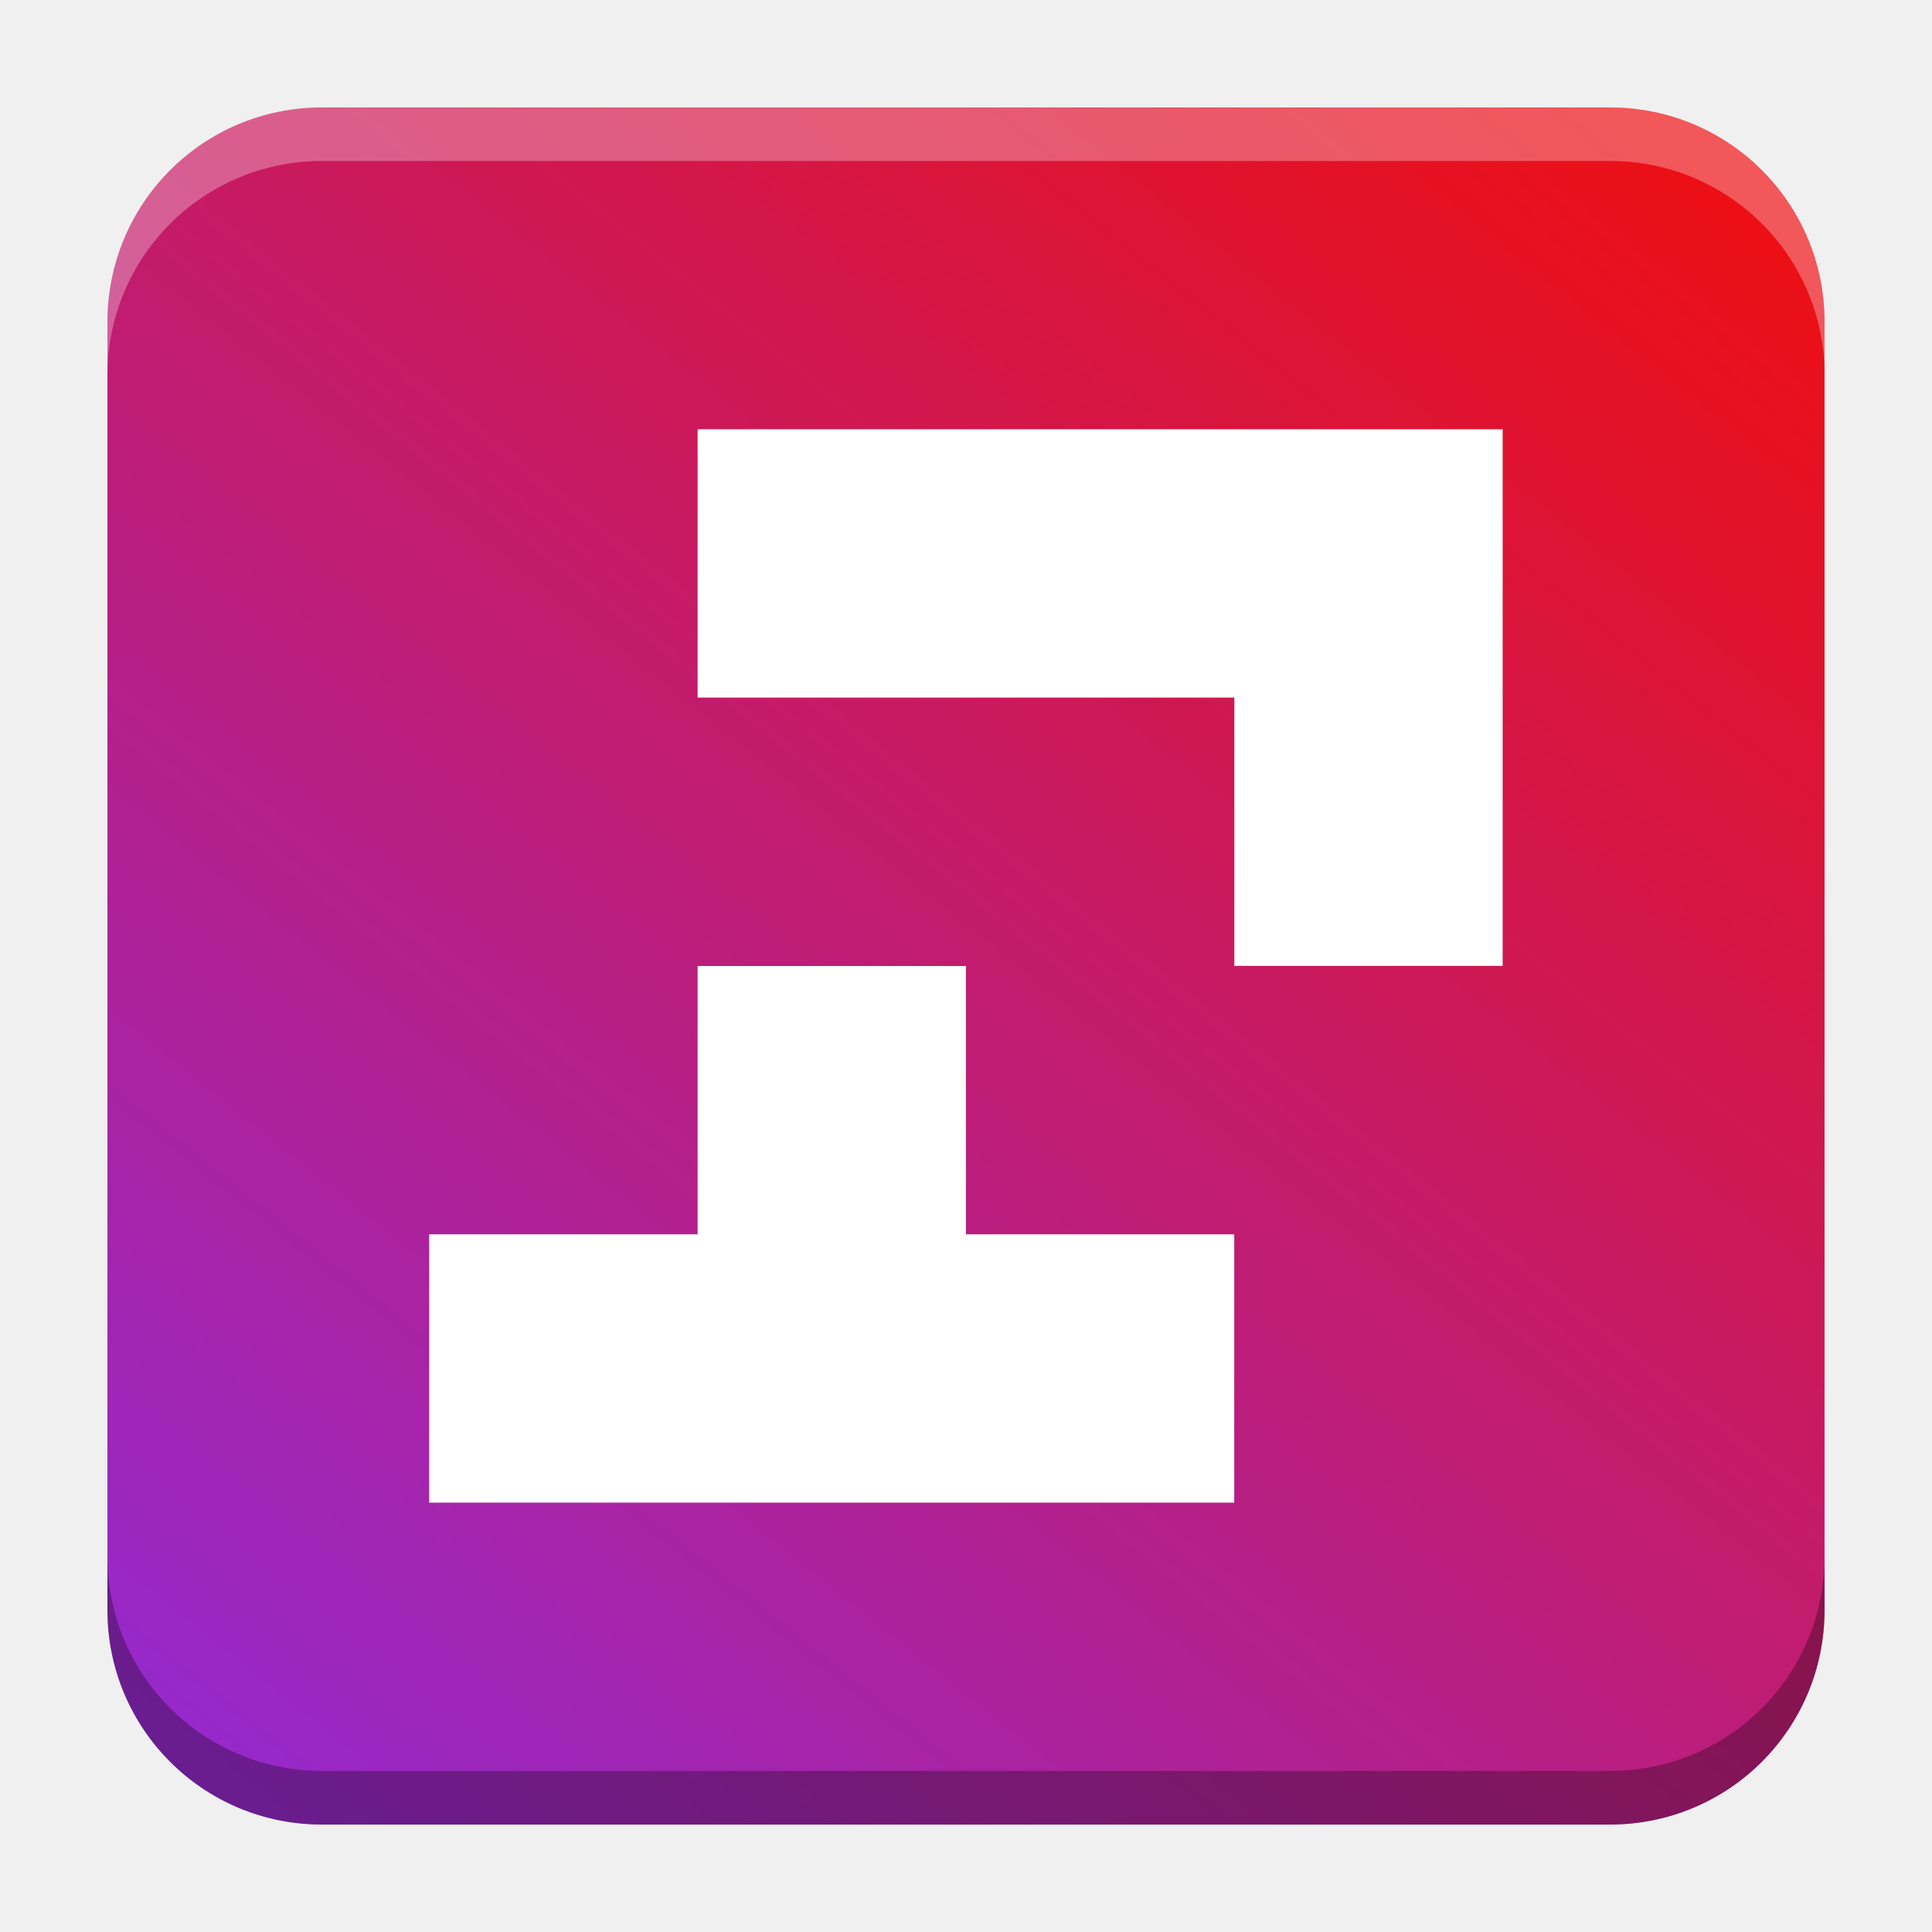
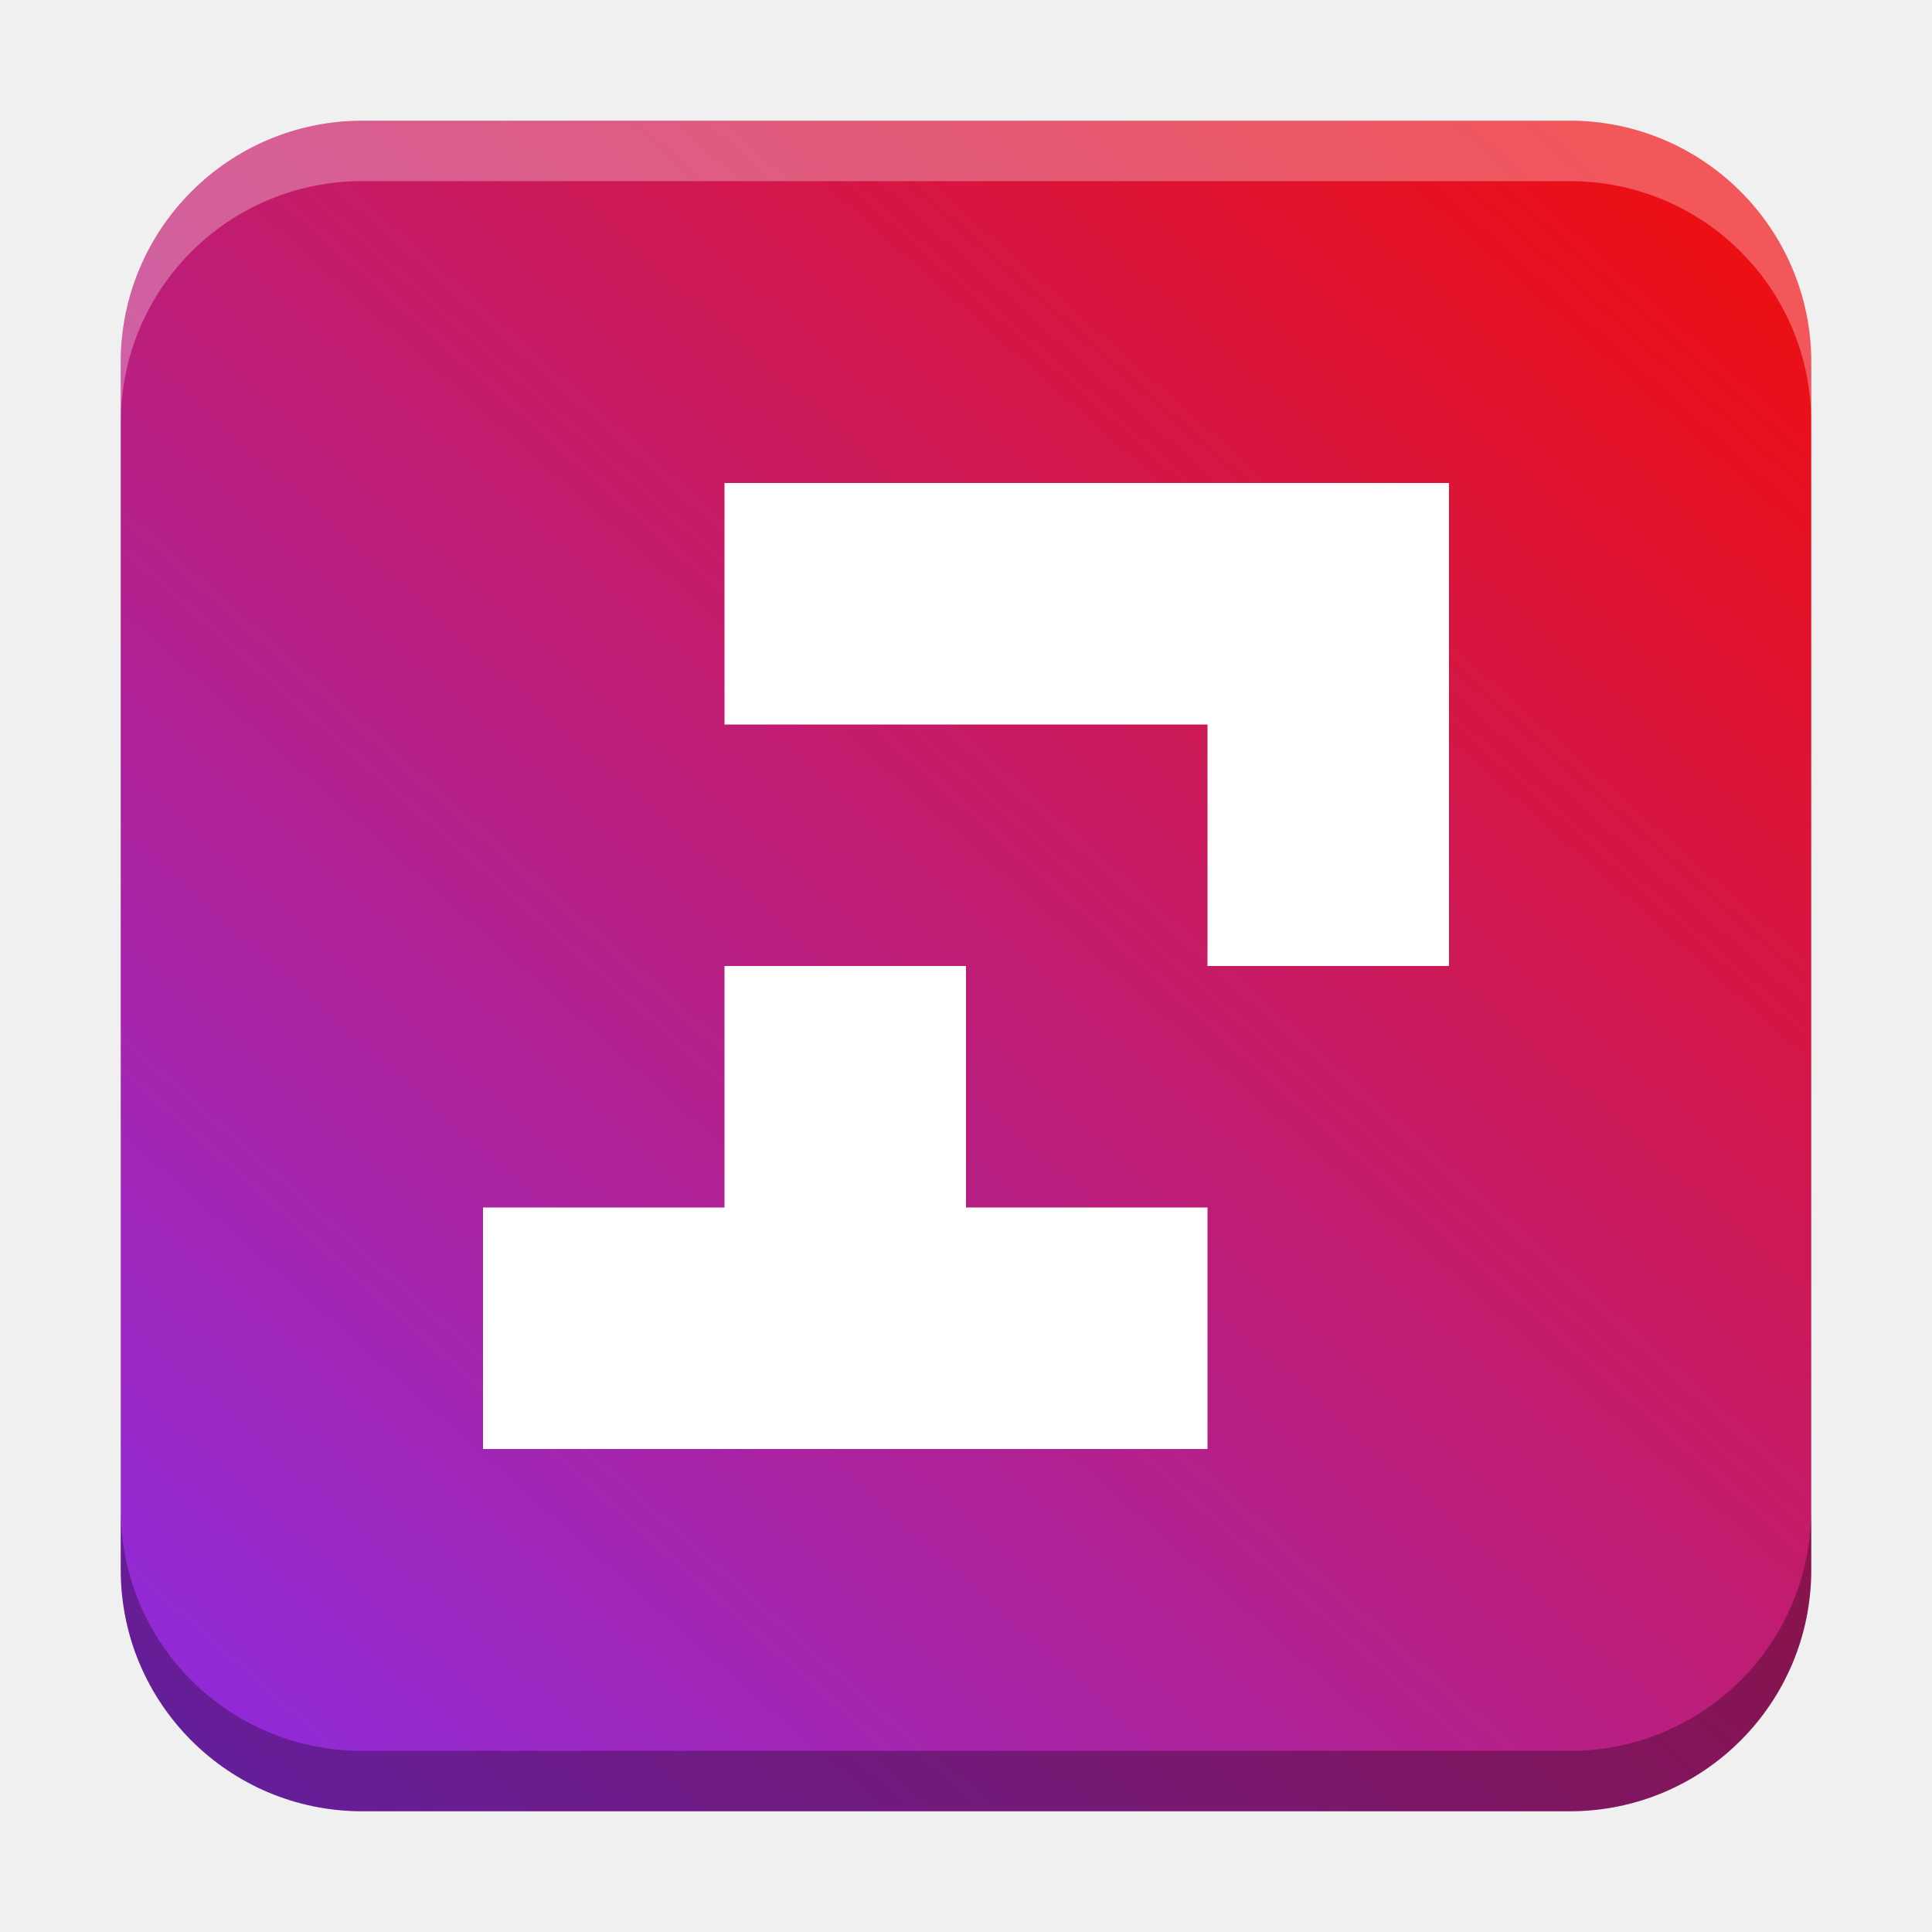
- <svg xmlns="http://www.w3.org/2000/svg" xmlns:xlink="http://www.w3.org/1999/xlink" width="18.001" height="18" id="svg2" version="1.1">
+ <svg xmlns="http://www.w3.org/2000/svg" xmlns:xlink="http://www.w3.org/1999/xlink" width="32" height="32" id="svg2" version="1.1">
  <defs id="defs4">
-     <linearGradient id="linearGradient1239">
-       <stop style="stop-color:#8e2bdc;stop-opacity:1" offset="0" id="stop1235" />
-       <stop style="stop-color:#ed0f12;stop-opacity:1" offset="1" id="stop1237" />
+     <linearGradient id="linearGradient2805">
+       <stop style="stop-color:#ed0f12;stop-opacity:1" offset="0" id="stop2803" />
+       <stop style="stop-color:#8e2bdc;stop-opacity:1" offset="1" id="stop2801" />
+     </linearGradient>
+     <linearGradient id="linearGradient8471">
+       <stop id="stop8467" offset="0" style="stop-color:#2aa9c7;stop-opacity:1" />
+       <stop id="stop8469" offset="1" style="stop-color:#297fcc;stop-opacity:1" />
    </linearGradient>
    <linearGradient id="linearGradient5306">
      <stop style="stop-color:#ffffff;stop-opacity:0.099;" offset="0" id="stop5308" />
      <stop style="stop-color:#ffffff;stop-opacity:0;" offset="1" id="stop5310" />
    </linearGradient>
    <linearGradient id="linearGradient5290">
      <stop style="stop-color:#00ffff;stop-opacity:0.098;" offset="0" id="stop5292" />
      <stop id="stop6740" offset="0.5" style="stop-color:#00ff7f;stop-opacity:0.047;" />
      <stop style="stop-color:#00ff00;stop-opacity:0;" offset="1" id="stop5294" />
    </linearGradient>
    <linearGradient id="linearGradient5188">
      <stop style="stop-color:#64b5f6;stop-opacity:0.247;" offset="0" id="stop5198" />
      <stop style="stop-color:#64b5f6;stop-opacity:0;" offset="1" id="stop5192" />
    </linearGradient>
    <linearGradient id="linearGradient3975">
      <stop style="stop-color:#ff5555;stop-opacity:1;" offset="0" id="stop3977" />
    </linearGradient>
    <linearGradient id="linearGradient3969">
      <stop style="stop-color:#87cdde;stop-opacity:1;" offset="0" id="stop3971" />
    </linearGradient>
    <filter id="filter3945" x="0" y="6" width="1.2" style="color-interpolation-filters:sRGB">
      <feDiffuseLighting id="feDiffuseLighting3947" lighting-color="#fdfdfd" surfaceScale="121.495" diffuseConstant="28.448" />
    </filter>
    <filter id="filter3979" style="color-interpolation-filters:sRGB">
      <feFlood flood-opacity="0.2" flood-color="rgb(0,0,0)" result="flood" id="feFlood3981" />
      <feComposite in="flood" in2="SourceGraphic" operator="in" result="composite1" id="feComposite3983" />
      <feGaussianBlur stdDeviation="6" result="blur" id="feGaussianBlur3985" />
      <feOffset dx="0" dy="6" result="offset" id="feOffset3987" />
      <feComposite in="SourceGraphic" in2="offset" operator="over" result="fbSourceGraphic" id="feComposite3989" />
      <feColorMatrix result="fbSourceGraphicAlpha" in="fbSourceGraphic" values="0 0 0 -1 0 0 0 0 -1 0 0 0 0 -1 0 0 0 0 1 0" id="feColorMatrix3991" />
      <feFlood id="feFlood3993" flood-opacity="0.2" flood-color="rgb(0,0,0)" result="flood" in="fbSourceGraphic" />
      <feComposite id="feComposite3995" in2="fbSourceGraphic" in="flood" operator="in" result="composite1" />
      <feGaussianBlur id="feGaussianBlur3997" stdDeviation="6" result="blur" />
      <feOffset id="feOffset3999" dx="0" dy="6" result="offset" />
      <feComposite id="feComposite4001" in2="offset" in="fbSourceGraphic" operator="over" result="composite2" />
    </filter>
    <filter style="color-interpolation-filters:sRGB" id="filter3876">
      <feFlood flood-opacity="0.2" flood-color="rgb(0,0,0)" result="flood" id="feFlood3878" />
      <feComposite in="flood" in2="SourceGraphic" operator="in" result="composite1" id="feComposite3880" />
      <feGaussianBlur stdDeviation="6" result="blur" id="feGaussianBlur3882" />
      <feOffset dx="0" dy="6" result="offset" id="feOffset3884" />
      <feComposite in="SourceGraphic" in2="offset" operator="over" result="fbSourceGraphic" id="feComposite3886" />
      <feColorMatrix result="fbSourceGraphicAlpha" in="fbSourceGraphic" values="0 0 0 -1 0 0 0 0 -1 0 0 0 0 -1 0 0 0 0 1 0" id="feColorMatrix3888" />
      <feFlood id="feFlood3890" flood-opacity="0.397" flood-color="rgb(0,0,0)" result="flood" in="fbSourceGraphic" />
      <feComposite id="feComposite3892" in2="fbSourceGraphic" in="flood" operator="in" result="composite1" />
      <feGaussianBlur id="feGaussianBlur3894" stdDeviation="19.2" result="blur" />
      <feOffset id="feOffset3896" dx="0" dy="6" result="offset" />
      <feComposite id="feComposite3898" in2="offset" in="fbSourceGraphic" operator="over" result="fbSourceGraphic" />
      <feColorMatrix result="fbSourceGraphicAlpha" in="fbSourceGraphic" values="0 0 0 -1 0 0 0 0 -1 0 0 0 0 -1 0 0 0 0 1 0" id="feColorMatrix3900" />
      <feFlood id="feFlood3902" flood-opacity="0.8" flood-color="rgb(0,0,0)" result="flood" in="fbSourceGraphic" />
      <feComposite id="feComposite3904" in2="fbSourceGraphic" in="flood" operator="in" result="composite1" />
      <feGaussianBlur id="feGaussianBlur3906" stdDeviation="19.2" result="blur" />
      <feOffset id="feOffset3908" dx="0" dy="6" result="offset" />
      <feComposite id="feComposite3910" in2="offset" in="fbSourceGraphic" operator="over" result="fbSourceGraphic" />
      <feColorMatrix result="fbSourceGraphicAlpha" in="fbSourceGraphic" values="0 0 0 -1 0 0 0 0 -1 0 0 0 0 -1 0 0 0 0 1 0" id="feColorMatrix3912" />
      <feFlood id="feFlood3914" flood-opacity="0.8" flood-color="rgb(0,0,0)" result="flood" in="fbSourceGraphic" />
      <feComposite id="feComposite3916" in2="fbSourceGraphic" in="flood" operator="in" result="composite1" />
      <feGaussianBlur id="feGaussianBlur3918" stdDeviation="26.1" result="blur" />
      <feOffset id="feOffset3920" dx="0" dy="6" result="offset" />
      <feComposite id="feComposite3922" in2="offset" in="fbSourceGraphic" operator="over" result="fbSourceGraphic" />
      <feColorMatrix result="fbSourceGraphicAlpha" in="fbSourceGraphic" values="0 0 0 -1 0 0 0 0 -1 0 0 0 0 -1 0 0 0 0 1 0" id="feColorMatrix3924" />
      <feFlood id="feFlood3926" flood-opacity="0.8" flood-color="rgb(0,0,0)" result="flood" in="fbSourceGraphic" />
      <feComposite id="feComposite3928" in2="fbSourceGraphic" in="flood" operator="in" result="composite1" />
      <feGaussianBlur id="feGaussianBlur3930" stdDeviation="35.7" result="blur" />
      <feOffset id="feOffset3932" dx="0" dy="6" result="offset" />
      <feComposite id="feComposite3934" in2="offset" in="fbSourceGraphic" operator="over" result="fbSourceGraphic" />
      <feColorMatrix result="fbSourceGraphicAlpha" in="fbSourceGraphic" values="0 0 0 -1 0 0 0 0 -1 0 0 0 0 -1 0 0 0 0 1 0" id="feColorMatrix3936" />
      <feFlood id="feFlood3938" flood-opacity="0.8" flood-color="rgb(0,0,0)" result="flood" in="fbSourceGraphic" />
      <feComposite id="feComposite3940" in2="fbSourceGraphic" in="flood" operator="in" result="composite1" />
      <feGaussianBlur id="feGaussianBlur3942" stdDeviation="6" result="blur" />
      <feOffset id="feOffset3944" dx="0" dy="6" result="offset" />
      <feComposite id="feComposite3946" in2="offset" in="fbSourceGraphic" operator="over" result="fbSourceGraphic" />
      <feColorMatrix result="fbSourceGraphicAlpha" in="fbSourceGraphic" values="0 0 0 -1 0 0 0 0 -1 0 0 0 0 -1 0 0 0 0 1 0" id="feColorMatrix3948" />
      <feFlood id="feFlood3950" flood-opacity="0.8" flood-color="rgb(0,0,0)" result="flood" in="fbSourceGraphic" />
      <feComposite id="feComposite3952" in2="fbSourceGraphic" in="flood" operator="in" result="composite1" />
      <feGaussianBlur id="feGaussianBlur3954" stdDeviation="21.7" result="blur" />
      <feOffset id="feOffset3956" dx="0" dy="6" result="offset" />
      <feComposite id="feComposite3958" in2="offset" in="fbSourceGraphic" operator="over" result="fbSourceGraphic" />
      <feColorMatrix result="fbSourceGraphicAlpha" in="fbSourceGraphic" values="0 0 0 -1 0 0 0 0 -1 0 0 0 0 -1 0 0 0 0 1 0" id="feColorMatrix3960" />
      <feFlood id="feFlood3962" flood-opacity="0.8" flood-color="rgb(0,0,0)" result="flood" in="fbSourceGraphic" />
      <feComposite id="feComposite3964" in2="fbSourceGraphic" in="flood" operator="in" result="composite1" />
      <feGaussianBlur id="feGaussianBlur3966" stdDeviation="21.7" result="blur" />
      <feOffset id="feOffset3968" dx="0" dy="1.9" result="offset" />
      <feComposite id="feComposite3970" in2="offset" in="fbSourceGraphic" operator="over" result="fbSourceGraphic" />
      <feColorMatrix result="fbSourceGraphicAlpha" in="fbSourceGraphic" values="0 0 0 -1 0 0 0 0 -1 0 0 0 0 -1 0 0 0 0 1 0" id="feColorMatrix3972" />
      <feFlood id="feFlood3974" flood-opacity="0.8" flood-color="rgb(0,0,0)" result="flood" in="fbSourceGraphic" />
      <feComposite id="feComposite3976" in2="fbSourceGraphic" in="flood" operator="in" result="composite1" />
      <feGaussianBlur id="feGaussianBlur3978" stdDeviation="21.7" result="blur" />
      <feOffset id="feOffset3980" dx="3.6" dy="1.9" result="offset" />
      <feComposite id="feComposite3982" in2="offset" in="fbSourceGraphic" operator="over" result="fbSourceGraphic" />
      <feColorMatrix result="fbSourceGraphicAlpha" in="fbSourceGraphic" values="0 0 0 -1 0 0 0 0 -1 0 0 0 0 -1 0 0 0 0 1 0" id="feColorMatrix3984" />
      <feFlood id="feFlood3986" flood-opacity="0.8" flood-color="rgb(0,0,0)" result="flood" in="fbSourceGraphic" />
      <feComposite id="feComposite3988" in2="fbSourceGraphic" in="flood" operator="in" result="composite1" />
      <feGaussianBlur id="feGaussianBlur3990" stdDeviation="21.7" result="blur" />
      <feOffset id="feOffset3992" dx="9.6" dy="1.9" result="offset" />
      <feComposite id="feComposite3994" in2="offset" in="fbSourceGraphic" operator="over" result="fbSourceGraphic" />
      <feColorMatrix result="fbSourceGraphicAlpha" in="fbSourceGraphic" values="0 0 0 -1 0 0 0 0 -1 0 0 0 0 -1 0 0 0 0 1 0" id="feColorMatrix3996" />
      <feFlood id="feFlood3998" flood-opacity="0.8" flood-color="rgb(0,0,0)" result="flood" in="fbSourceGraphic" />
      <feComposite id="feComposite4000" in2="fbSourceGraphic" in="flood" operator="in" result="composite1" />
      <feGaussianBlur id="feGaussianBlur4002" stdDeviation="21.7" result="blur" />
      <feOffset id="feOffset4004" dx="1.2" dy="1.9" result="offset" />
      <feComposite id="feComposite4006" in2="offset" in="fbSourceGraphic" operator="over" result="fbSourceGraphic" />
      <feColorMatrix result="fbSourceGraphicAlpha" in="fbSourceGraphic" values="0 0 0 -1 0 0 0 0 -1 0 0 0 0 -1 0 0 0 0 1 0" id="feColorMatrix4008" />
      <feFlood id="feFlood4010" flood-opacity="0.8" flood-color="rgb(0,0,0)" result="flood" in="fbSourceGraphic" />
      <feComposite id="feComposite4012" in2="fbSourceGraphic" in="flood" operator="in" result="composite1" />
      <feGaussianBlur id="feGaussianBlur4014" stdDeviation="21.7" result="blur" />
      <feOffset id="feOffset4016" dx="-1.4" dy="1.9" result="offset" />
      <feComposite id="feComposite4018" in2="offset" in="fbSourceGraphic" operator="over" result="fbSourceGraphic" />
      <feColorMatrix result="fbSourceGraphicAlpha" in="fbSourceGraphic" values="0 0 0 -1 0 0 0 0 -1 0 0 0 0 -1 0 0 0 0 1 0" id="feColorMatrix4020" />
      <feFlood id="feFlood4022" flood-opacity="0.8" flood-color="rgb(0,0,0)" result="flood" in="fbSourceGraphic" />
      <feComposite id="feComposite4024" in2="fbSourceGraphic" in="flood" operator="in" result="composite1" />
      <feGaussianBlur id="feGaussianBlur4026" stdDeviation="21.7" result="blur" />
      <feOffset id="feOffset4028" dx="0.3" dy="1.9" result="offset" />
      <feComposite id="feComposite4030" in2="offset" in="fbSourceGraphic" operator="over" result="fbSourceGraphic" />
      <feColorMatrix result="fbSourceGraphicAlpha" in="fbSourceGraphic" values="0 0 0 -1 0 0 0 0 -1 0 0 0 0 -1 0 0 0 0 1 0" id="feColorMatrix4032" />
      <feFlood id="feFlood4034" flood-opacity="0.8" flood-color="rgb(0,0,0)" result="flood" in="fbSourceGraphic" />
      <feComposite id="feComposite4036" in2="fbSourceGraphic" in="flood" operator="in" result="composite1" />
      <feGaussianBlur id="feGaussianBlur4038" stdDeviation="21.7" result="blur" />
      <feOffset id="feOffset4040" dx="-8.04912e-16" dy="1.9" result="offset" />
      <feComposite id="feComposite4042" in2="offset" in="fbSourceGraphic" operator="over" result="fbSourceGraphic" />
      <feColorMatrix result="fbSourceGraphicAlpha" in="fbSourceGraphic" values="0 0 0 -1 0 0 0 0 -1 0 0 0 0 -1 0 0 0 0 1 0" id="feColorMatrix4044" />
      <feFlood id="feFlood4046" flood-opacity="0.8" flood-color="rgb(0,0,0)" result="flood" in="fbSourceGraphic" />
      <feComposite id="feComposite4048" in2="fbSourceGraphic" in="flood" operator="in" result="composite1" />
      <feGaussianBlur id="feGaussianBlur4050" stdDeviation="21.7" result="blur" />
      <feOffset id="feOffset4052" dx="-8.04912e-16" dy="3.6" result="offset" />
      <feComposite id="feComposite4054" in2="offset" in="fbSourceGraphic" operator="over" result="fbSourceGraphic" />
      <feColorMatrix result="fbSourceGraphicAlpha" in="fbSourceGraphic" values="0 0 0 -1 0 0 0 0 -1 0 0 0 0 -1 0 0 0 0 1 0" id="feColorMatrix4056" />
      <feFlood id="feFlood4058" flood-opacity="0.8" flood-color="rgb(0,0,0)" result="flood" in="fbSourceGraphic" />
      <feComposite id="feComposite4060" in2="fbSourceGraphic" in="flood" operator="in" result="composite1" />
      <feGaussianBlur id="feGaussianBlur4062" stdDeviation="6" result="blur" />
      <feOffset id="feOffset4064" dx="-8.04912e-16" dy="3.6" result="offset" />
      <feComposite id="feComposite4066" in2="offset" in="fbSourceGraphic" operator="over" result="fbSourceGraphic" />
      <feColorMatrix result="fbSourceGraphicAlpha" in="fbSourceGraphic" values="0 0 0 -1 0 0 0 0 -1 0 0 0 0 -1 0 0 0 0 1 0" id="feColorMatrix4080" />
      <feFlood id="feFlood4082" flood-opacity="0.8" flood-color="rgb(0,0,0)" result="flood" in="fbSourceGraphic" />
      <feComposite id="feComposite4084" in2="fbSourceGraphic" in="flood" operator="in" result="composite1" />
      <feGaussianBlur id="feGaussianBlur4086" stdDeviation="6" result="blur" />
      <feOffset id="feOffset4088" dx="-8.04912e-16" dy="3.6" result="offset" />
      <feComposite id="feComposite4090" in2="offset" in="fbSourceGraphic" operator="over" result="fbSourceGraphic" />
      <feColorMatrix result="fbSourceGraphicAlpha" in="fbSourceGraphic" values="0 0 0 -1 0 0 0 0 -1 0 0 0 0 -1 0 0 0 0 1 0" id="feColorMatrix4092" />
      <feFlood id="feFlood4094" flood-opacity="0.8" flood-color="rgb(0,0,0)" result="flood" in="fbSourceGraphic" />
      <feComposite id="feComposite4096" in2="fbSourceGraphic" in="flood" operator="in" result="composite1" />
      <feGaussianBlur id="feGaussianBlur4098" stdDeviation="6" result="blur" />
      <feOffset id="feOffset4100" dx="-8.04912e-16" dy="7.7" result="offset" />
      <feComposite id="feComposite4102" in2="offset" in="fbSourceGraphic" operator="over" result="fbSourceGraphic" />
      <feColorMatrix result="fbSourceGraphicAlpha" in="fbSourceGraphic" values="0 0 0 -1 0 0 0 0 -1 0 0 0 0 -1 0 0 0 0 1 0" id="feColorMatrix4104" />
      <feFlood id="feFlood4106" flood-opacity="0.8" flood-color="rgb(0,0,0)" result="flood" in="fbSourceGraphic" />
      <feComposite id="feComposite4108" in2="fbSourceGraphic" in="flood" operator="in" result="composite1" />
      <feGaussianBlur id="feGaussianBlur4110" stdDeviation="6" result="blur" />
      <feOffset id="feOffset4112" dx="-8.04912e-16" dy="11.6" result="offset" />
      <feComposite id="feComposite4114" in2="offset" in="fbSourceGraphic" operator="over" result="fbSourceGraphic" />
      <feColorMatrix result="fbSourceGraphicAlpha" in="fbSourceGraphic" values="0 0 0 -1 0 0 0 0 -1 0 0 0 0 -1 0 0 0 0 1 0" id="feColorMatrix4116" />
      <feFlood id="feFlood4118" flood-opacity="0.5" flood-color="rgb(0,0,0)" result="flood" in="fbSourceGraphic" />
      <feComposite id="feComposite4120" in2="fbSourceGraphic" in="flood" operator="in" result="composite1" />
      <feGaussianBlur id="feGaussianBlur4122" stdDeviation="6" result="blur" />
      <feOffset id="feOffset4124" dx="-8.04912e-16" dy="11.6" result="offset" />
      <feComposite id="feComposite4126" in2="offset" in="fbSourceGraphic" operator="over" result="fbSourceGraphic" />
      <feColorMatrix result="fbSourceGraphicAlpha" in="fbSourceGraphic" values="0 0 0 -1 0 0 0 0 -1 0 0 0 0 -1 0 0 0 0 1 0" id="feColorMatrix4128" />
      <feFlood id="feFlood4130" flood-opacity="0.3" flood-color="rgb(0,0,0)" result="flood" in="fbSourceGraphic" />
      <feComposite id="feComposite4132" in2="fbSourceGraphic" in="flood" operator="in" result="composite1" />
      <feGaussianBlur id="feGaussianBlur4134" stdDeviation="6" result="blur" />
      <feOffset id="feOffset4136" dx="-8.04912e-16" dy="11.6" result="offset" />
      <feComposite id="feComposite4138" in2="offset" in="fbSourceGraphic" operator="over" result="fbSourceGraphic" />
      <feColorMatrix result="fbSourceGraphicAlpha" in="fbSourceGraphic" values="0 0 0 -1 0 0 0 0 -1 0 0 0 0 -1 0 0 0 0 1 0" id="feColorMatrix4140" />
      <feFlood id="feFlood4142" flood-opacity="0.2" flood-color="rgb(0,0,0)" result="flood" in="fbSourceGraphic" />
      <feComposite id="feComposite4144" in2="fbSourceGraphic" in="flood" operator="in" result="composite1" />
      <feGaussianBlur id="feGaussianBlur4146" stdDeviation="6" result="blur" />
      <feOffset id="feOffset4148" dx="-8.04912e-16" dy="11.6" result="offset" />
      <feComposite id="feComposite4150" in2="offset" in="fbSourceGraphic" operator="over" result="fbSourceGraphic" />
      <feColorMatrix result="fbSourceGraphicAlpha" in="fbSourceGraphic" values="0 0 0 -1 0 0 0 0 -1 0 0 0 0 -1 0 0 0 0 1 0" id="feColorMatrix4152" />
      <feFlood id="feFlood4154" flood-opacity="0.2" flood-color="rgb(0,0,0)" result="flood" in="fbSourceGraphic" />
      <feComposite id="feComposite4156" in2="fbSourceGraphic" in="flood" operator="in" result="composite1" />
      <feGaussianBlur id="feGaussianBlur4158" stdDeviation="6" result="blur" />
      <feOffset id="feOffset4160" dx="-8.04912e-16" dy="11.6" result="offset" />
      <feComposite id="feComposite4162" in2="offset" in="fbSourceGraphic" operator="over" result="fbSourceGraphic" />
      <feColorMatrix result="fbSourceGraphicAlpha" in="fbSourceGraphic" values="0 0 0 -1 0 0 0 0 -1 0 0 0 0 -1 0 0 0 0 1 0" id="feColorMatrix4164" />
      <feFlood id="feFlood4166" flood-opacity="0.2" flood-color="rgb(0,0,0)" result="flood" in="fbSourceGraphic" />
      <feComposite id="feComposite4168" in2="fbSourceGraphic" in="flood" operator="in" result="composite1" />
      <feGaussianBlur id="feGaussianBlur4170" stdDeviation="6" result="blur" />
      <feOffset id="feOffset4172" dx="-8.04912e-16" dy="6" result="offset" />
      <feComposite id="feComposite4174" in2="offset" in="fbSourceGraphic" operator="over" result="composite2" />
    </filter>
    <filter id="filter4522" style="color-interpolation-filters:sRGB">
      <feGaussianBlur stdDeviation="3" id="feGaussianBlur4524" />
      <feColorMatrix result="fbSourceGraphic" values="1 0 0 0 0 0 1 0 0 0 0 0 1 0 0 0 0 0 6 -2.5 " id="feColorMatrix4526" />
    </filter>
    <filter id="filter4576" style="color-interpolation-filters:sRGB">
      <feGaussianBlur stdDeviation="3" id="feGaussianBlur4578" />
      <feColorMatrix result="fbSourceGraphic" values="1 0 0 0 0 0 1 0 0 0 0 0 1 0 0 0 0 0 6 -2.5 " id="feColorMatrix4580" />
    </filter>
    <filter id="filter4576-0" style="color-interpolation-filters:sRGB">
      <feGaussianBlur stdDeviation="3" id="feGaussianBlur4578-8" />
      <feColorMatrix result="fbSourceGraphic" values="1 0 0 0 0 0 1 0 0 0 0 0 1 0 0 0 0 0 6 -2.5 " id="feColorMatrix4580-0" />
    </filter>
    <filter id="filter4576-0-0" style="color-interpolation-filters:sRGB">
      <feGaussianBlur stdDeviation="3" id="feGaussianBlur4578-8-5" />
      <feColorMatrix result="fbSourceGraphic" values="1 0 0 0 0 0 1 0 0 0 0 0 1 0 0 0 0 0 6 -2.5 " id="feColorMatrix4580-0-2" />
    </filter>
    <filter id="filter4576-0-0-4" style="color-interpolation-filters:sRGB">
      <feGaussianBlur stdDeviation="3" id="feGaussianBlur4578-8-5-2" />
      <feColorMatrix result="fbSourceGraphic" values="1 0 0 0 0 0 1 0 0 0 0 0 1 0 0 0 0 0 6 -2.5 " id="feColorMatrix4580-0-2-7" />
    </filter>
    <radialGradient xlink:href="#linearGradient5306" id="radialGradient5296" cx="9" cy="1032.112" fx="9" fy="1032.112" r="10.125" gradientUnits="userSpaceOnUse" gradientTransform="matrix(1.944444,0,0,1.944447,-13.5625,-977.5881)" />
    <linearGradient xlink:href="#linearGradient5306" id="linearGradient5312" x1="-15.75" y1="1029.3" x2="23.625" y2="1029.3" gradientUnits="userSpaceOnUse" />
    <linearGradient id="linearGradient3783-1">
      <stop id="stop3785-2" offset="0" style="stop-color:#1e94d3;stop-opacity:1;" />
      <stop style="stop-color:#1e94d3;stop-opacity:1;" offset="1" id="stop3803-6" />
    </linearGradient>
    <linearGradient gradientUnits="userSpaceOnUse" y2="50" x2="30" y1="90" x1="-10" id="linearGradient3827-7" xlink:href="#linearGradient3783-1" />
    <linearGradient gradientUnits="userSpaceOnUse" y2="50" x2="30" y1="90" x1="-10" id="linearGradient3827" xlink:href="#linearGradient3783" />
    <linearGradient id="linearGradient3783">
      <stop id="stop3785" offset="0" style="stop-color:#1e94d3;stop-opacity:1;" />
      <stop style="stop-color:#1e94d3;stop-opacity:1;" offset="1" id="stop3803" />
    </linearGradient>
    <linearGradient id="linearGradient3821">
      <stop id="stop3823" offset="0" style="stop-color:#37aee2;stop-opacity:1;" />
      <stop id="stop3825" offset="1" style="stop-color:#1e96c8;stop-opacity:1;" />
    </linearGradient>
    <linearGradient id="linearGradient3829">
      <stop style="stop-color:#1f96d4;stop-opacity:1;" offset="0" id="stop3831" />
      <stop style="stop-color:#37aee2;stop-opacity:1;" offset="1" id="stop3833" />
    </linearGradient>
    <linearGradient id="linearGradient3877">
      <stop id="stop3879" offset="0" style="stop-color:#eff7fc;stop-opacity:1;" />
      <stop id="stop3881" offset="1" style="stop-color:#ffffff;stop-opacity:1;" />
    </linearGradient>
    <linearGradient id="linearGradient3689">
      <stop id="stop3691" offset="0" style="stop-color:#f68000;stop-opacity:1;" />
      <stop id="stop3693" offset="1" style="stop-color:#fd9800;stop-opacity:1;" />
    </linearGradient>
    <linearGradient id="linearGradient3675">
      <stop id="stop3677" offset="0" style="stop-color:#ffb900;stop-opacity:1;" />
      <stop id="stop3679" offset="1" style="stop-color:#ffd76b;stop-opacity:1;" />
    </linearGradient>
    <linearGradient y2="463.262" x2="412.23" y1="461.921" x1="-113.893" gradientUnits="userSpaceOnUse" id="linearGradient3840" xlink:href="#linearGradient3675" />
    <linearGradient id="linearGradient3634">
      <stop style="stop-color:#7a8288;stop-opacity:1;" offset="0" id="stop3636" />
      <stop id="stop3638" offset="0.076" style="stop-color:#9fa3a7;stop-opacity:1;" />
      <stop style="stop-color:#7d858b;stop-opacity:1;" offset="1" id="stop3640" />
    </linearGradient>
    <linearGradient y2="12.703" x2="151.346" y1="-0.642" x1="107.209" gradientTransform="matrix(0.2822222,0,0,0.2822222,-0.1398399,-0.01181449)" gradientUnits="userSpaceOnUse" id="linearGradient3838" xlink:href="#linearGradient3634" />
    <linearGradient id="linearGradient3712">
      <stop id="stop3714" offset="0" style="stop-color:#a1abb2;stop-opacity:1;" />
      <stop style="stop-color:#eaeced;stop-opacity:1;" offset="0.148" id="stop3720" />
      <stop id="stop3716" offset="1" style="stop-color:#c6ccd0;stop-opacity:1;" />
    </linearGradient>
    <linearGradient y2="27.389" x2="164.759" y1="12.641" x1="104.886" gradientUnits="userSpaceOnUse" id="linearGradient3836" xlink:href="#linearGradient3712" />
    <linearGradient id="linearGradient3702">
      <stop id="stop3704" offset="0" style="stop-color:#7a8288;stop-opacity:1;" />
      <stop style="stop-color:#9fa3a7;stop-opacity:1;" offset="0.529" id="stop3710" />
      <stop id="stop3706" offset="1" style="stop-color:#7d858b;stop-opacity:1;" />
    </linearGradient>
    <linearGradient y2="268.415" x2="334.031" y1="252.484" x1="18.875" gradientUnits="userSpaceOnUse" id="linearGradient3834" xlink:href="#linearGradient3702" />
    <linearGradient id="linearGradient3626">
      <stop style="stop-color:#a1abb2;stop-opacity:1;" offset="0" id="stop3628" />
      <stop id="stop3630" offset="0.083" style="stop-color:#eaeced;stop-opacity:1;" />
      <stop style="stop-color:#c6ccd0;stop-opacity:1;" offset="1" id="stop3632" />
    </linearGradient>
    <linearGradient y2="290.7" x2="278.432" y1="228.6" x1="44.104" gradientUnits="userSpaceOnUse" id="linearGradient3832" xlink:href="#linearGradient3626" />
    <linearGradient id="linearGradient3646">
      <stop id="stop3648" offset="0" style="stop-color:#f48200;stop-opacity:0;" />
      <stop style="stop-color:#f48200;stop-opacity:0.728;" offset="0.589" id="stop3654" />
      <stop id="stop3658" offset="0.816" style="stop-color:#cc5f00;stop-opacity:1;" />
      <stop id="stop3650" offset="1" style="stop-color:#a43d00;stop-opacity:1;" />
    </linearGradient>
    <linearGradient y2="55.356" x2="261.622" y1="70.105" x1="115.202" gradientUnits="userSpaceOnUse" id="linearGradient3830" xlink:href="#linearGradient3646" />
    <linearGradient id="linearGradient3668">
      <stop style="stop-color:#9b4400;stop-opacity:1;" offset="0" id="stop3670" />
      <stop style="stop-color:#e56300;stop-opacity:1;" offset="1" id="stop3672" />
    </linearGradient>
    <linearGradient y2="108.988" x2="93.522" y1="102.284" x1="64.751" gradientUnits="userSpaceOnUse" id="linearGradient3828" xlink:href="#linearGradient3668" />
    <linearGradient id="linearGradient3649">
      <stop id="stop3651" offset="0" style="stop-color:#e26400;stop-opacity:1;" />
      <stop id="stop3653" offset="1" style="stop-color:#ffb900;stop-opacity:1;" />
    </linearGradient>
    <linearGradient y2="125.316" x2="44.376" y1="100.342" x1="40.775" gradientTransform="matrix(1,0,0,1.020233,0,-1.423461)" gradientUnits="userSpaceOnUse" id="linearGradient3826" xlink:href="#linearGradient3649" />
    <linearGradient id="linearGradient3689-2">
      <stop id="stop3691-2" offset="0" style="stop-color:#f68000;stop-opacity:1;" />
      <stop id="stop3693-3" offset="1" style="stop-color:#fd9800;stop-opacity:1;" />
    </linearGradient>
    <linearGradient id="linearGradient3675-8">
      <stop id="stop3677-4" offset="0" style="stop-color:#ffb900;stop-opacity:1;" />
      <stop id="stop3679-7" offset="1" style="stop-color:#ffd76b;stop-opacity:1;" />
    </linearGradient>
    <linearGradient y2="463.262" x2="412.23" y1="461.921" x1="-113.893" gradientUnits="userSpaceOnUse" id="linearGradient3840-4" xlink:href="#linearGradient3675-8" />
    <linearGradient id="linearGradient3634-7">
      <stop style="stop-color:#7a8288;stop-opacity:1;" offset="0" id="stop3636-4" />
      <stop id="stop3638-6" offset="0.076" style="stop-color:#9fa3a7;stop-opacity:1;" />
      <stop style="stop-color:#7d858b;stop-opacity:1;" offset="1" id="stop3640-9" />
    </linearGradient>
    <linearGradient y2="12.703" x2="151.346" y1="-0.642" x1="107.209" gradientTransform="matrix(0.2822222,0,0,0.2822222,-0.1398399,-0.01181449)" gradientUnits="userSpaceOnUse" id="linearGradient3838-1" xlink:href="#linearGradient3634-7" />
    <linearGradient id="linearGradient3712-7">
      <stop id="stop3714-7" offset="0" style="stop-color:#a1abb2;stop-opacity:1;" />
      <stop style="stop-color:#eaeced;stop-opacity:1;" offset="0.148" id="stop3720-2" />
      <stop id="stop3716-3" offset="1" style="stop-color:#c6ccd0;stop-opacity:1;" />
    </linearGradient>
    <linearGradient y2="27.389" x2="164.759" y1="12.641" x1="104.886" gradientUnits="userSpaceOnUse" id="linearGradient3836-7" xlink:href="#linearGradient3712-7" />
    <linearGradient id="linearGradient3702-3">
      <stop id="stop3704-5" offset="0" style="stop-color:#7a8288;stop-opacity:1;" />
      <stop style="stop-color:#9fa3a7;stop-opacity:1;" offset="0.529" id="stop3710-4" />
      <stop id="stop3706-4" offset="1" style="stop-color:#7d858b;stop-opacity:1;" />
    </linearGradient>
    <linearGradient y2="268.415" x2="334.031" y1="252.484" x1="18.875" gradientUnits="userSpaceOnUse" id="linearGradient3834-9" xlink:href="#linearGradient3702-3" />
    <linearGradient id="linearGradient3626-6">
      <stop style="stop-color:#a1abb2;stop-opacity:1;" offset="0" id="stop3628-0" />
      <stop id="stop3630-5" offset="0.083" style="stop-color:#eaeced;stop-opacity:1;" />
      <stop style="stop-color:#c6ccd0;stop-opacity:1;" offset="1" id="stop3632-7" />
    </linearGradient>
    <linearGradient y2="290.7" x2="278.432" y1="228.6" x1="44.104" gradientUnits="userSpaceOnUse" id="linearGradient3832-3" xlink:href="#linearGradient3626-6" />
    <linearGradient id="linearGradient3646-6">
      <stop id="stop3648-6" offset="0" style="stop-color:#f48200;stop-opacity:0;" />
      <stop style="stop-color:#f48200;stop-opacity:0.728;" offset="0.589" id="stop3654-6" />
      <stop id="stop3658-4" offset="0.816" style="stop-color:#cc5f00;stop-opacity:1;" />
      <stop id="stop3650-0" offset="1" style="stop-color:#a43d00;stop-opacity:1;" />
    </linearGradient>
    <linearGradient y2="55.356" x2="261.622" y1="70.105" x1="115.202" gradientUnits="userSpaceOnUse" id="linearGradient3830-6" xlink:href="#linearGradient3646-6" />
    <linearGradient id="linearGradient3668-5">
      <stop style="stop-color:#9b4400;stop-opacity:1;" offset="0" id="stop3670-3" />
      <stop style="stop-color:#e56300;stop-opacity:1;" offset="1" id="stop3672-2" />
    </linearGradient>
    <linearGradient y2="108.988" x2="93.522" y1="102.284" x1="64.751" gradientUnits="userSpaceOnUse" id="linearGradient3828-1" xlink:href="#linearGradient3668-5" />
    <linearGradient id="linearGradient3649-3">
      <stop id="stop3651-9" offset="0" style="stop-color:#e26400;stop-opacity:1;" />
      <stop id="stop3653-7" offset="1" style="stop-color:#ffb900;stop-opacity:1;" />
    </linearGradient>
    <linearGradient y2="125.316" x2="44.376" y1="100.342" x1="40.775" gradientTransform="matrix(1,0,0,1.020233,0,-1.423461)" gradientUnits="userSpaceOnUse" id="linearGradient3826-1" xlink:href="#linearGradient3649-3" />
    <linearGradient id="linearGradient2460" y2="44.984" gradientUnits="userSpaceOnUse" x2="19.36" y1="21.031" x1="19.245">
      <stop id="stop3602" style="stop-color:#fafafa;stop-opacity:1;" offset="0" />
      <stop id="stop3604" style="stop-color:#f0f0f0;stop-opacity:1;" offset="1" />
    </linearGradient>
    <linearGradient xlink:href="#linearGradient2460" id="linearGradient3157" gradientUnits="userSpaceOnUse" gradientTransform="matrix(12.10256,0,0,12.10256,-34.46825,-46.18711)" x1="18.93" y1="6.295" x2="19.36" y2="36.644" />
    <linearGradient id="linearGradient5479-2">
      <stop id="stop5481-7" offset="0" style="stop-color:#be5300;stop-opacity:1;" />
      <stop style="stop-color:#f07300;stop-opacity:1" offset="0.763" id="stop5483-4" />
      <stop id="stop5485-2" offset="1" style="stop-color:#e67700;stop-opacity:1;" />
    </linearGradient>
    <linearGradient y2="134.644" x2="128.507" y1="101.118" x1="4.11" gradientTransform="matrix(1.235159,0,0,1.235159,262.2571,326.9873)" gradientUnits="userSpaceOnUse" id="linearGradient3900" xlink:href="#linearGradient5479-2" />
    <linearGradient id="linearGradient5479-6">
      <stop style="stop-color:#be5300;stop-opacity:1;" offset="0" id="stop5481-6" />
      <stop id="stop5483-0" offset="0.763" style="stop-color:#f07300;stop-opacity:1" />
      <stop style="stop-color:#e67700;stop-opacity:1;" offset="1" id="stop5485-5" />
    </linearGradient>
    <linearGradient xlink:href="#linearGradient5479-6" id="linearGradient5467-1" gradientUnits="userSpaceOnUse" gradientTransform="matrix(1.235159,0,0,1.235159,262.2571,326.9873)" x1="4.11" y1="101.118" x2="128.507" y2="134.644" />
    <linearGradient id="linearGradient5447">
      <stop id="stop5451" offset="0" style="stop-color:#e66e00;stop-opacity:1;" />
      <stop style="stop-color:#e67700;stop-opacity:1;" offset="1" id="stop5453" />
    </linearGradient>
    <linearGradient id="linearGradient5479">
      <stop style="stop-color:#be5300;stop-opacity:1;" offset="0" id="stop5481" />
      <stop id="stop5483" offset="0.763" style="stop-color:#f07300;stop-opacity:1" />
      <stop style="stop-color:#e67700;stop-opacity:1;" offset="1" id="stop5485" />
    </linearGradient>
    <linearGradient xlink:href="#linearGradient5479" id="linearGradient5467" gradientUnits="userSpaceOnUse" gradientTransform="matrix(1.235159,0,0,1.235159,262.2571,326.9873)" x1="4.11" y1="101.118" x2="128.507" y2="134.644" />
    <linearGradient gradientTransform="matrix(1.005865,0,0,0.994169,100,0)" gradientUnits="userSpaceOnUse" id="linearGradient3416" y2="7.017" x2="45.448" y1="92.54" x1="45.448">
      <stop offset="0" style="stop-color:#000000;stop-opacity:1" id="stop3418" />
      <stop offset="1" style="stop-color:#000000;stop-opacity:0.588" id="stop3420" />
    </linearGradient>
    <linearGradient xlink:href="#ButtonShadow-0-1-1-5" id="linearGradient5342" gradientUnits="userSpaceOnUse" gradientTransform="matrix(1.007415,0,0,1.007415,-810.4888,593.1369)" x1="1012.513" y1="484.417" x2="1006.808" y2="20.626" />
    <linearGradient gradientTransform="matrix(1.005865,0,0,0.994169,100,0)" gradientUnits="userSpaceOnUse" id="linearGradient3409" y2="7.017" x2="45.448" y1="92.54" x1="45.448">
      <stop offset="0" style="stop-color:#000000;stop-opacity:1" id="stop3411" />
      <stop offset="1" style="stop-color:#000000;stop-opacity:0.588" id="stop3413" />
    </linearGradient>
    <linearGradient gradientTransform="matrix(1.005865,0,0,0.994169,100,0)" gradientUnits="userSpaceOnUse" id="linearGradient3402" y2="7.017" x2="45.448" y1="92.54" x1="45.448">
      <stop offset="0" style="stop-color:#000000;stop-opacity:1" id="stop3404" />
      <stop offset="1" style="stop-color:#000000;stop-opacity:0.588" id="stop3406" />
    </linearGradient>
    <linearGradient gradientTransform="matrix(1.005865,0,0,0.994169,100,0)" gradientUnits="userSpaceOnUse" id="linearGradient3395" y2="7.017" x2="45.448" y1="92.54" x1="45.448">
      <stop offset="0" style="stop-color:#000000;stop-opacity:1" id="stop3397" />
      <stop offset="1" style="stop-color:#000000;stop-opacity:0.588" id="stop3399" />
    </linearGradient>
    <linearGradient gradientTransform="matrix(1.005865,0,0,0.994169,100,0)" gradientUnits="userSpaceOnUse" id="ButtonShadow-0-1-1-5" y2="7.017" x2="45.448" y1="92.54" x1="45.448">
      <stop offset="0" style="stop-color:#000000;stop-opacity:1" id="stop3750-8-9-3-6" />
      <stop offset="1" style="stop-color:#000000;stop-opacity:0.588" id="stop3752-5-6-4-2" />
    </linearGradient>
    <linearGradient id="linearGradient4046">
      <stop offset="0" style="stop-color:#000000;stop-opacity:1;" id="stop4048" />
      <stop offset="1" style="stop-color:#ffffff;stop-opacity:0.2" id="stop4050" />
    </linearGradient>
    <linearGradient id="linearGradient3737">
      <stop offset="0" style="stop-color:#ffffff;stop-opacity:1" id="stop3739" />
      <stop offset="1" style="stop-color:#ffffff;stop-opacity:0" id="stop3741" />
    </linearGradient>
    <linearGradient id="linearGradient4487">
      <stop offset="0" style="stop-color:#000000;stop-opacity:1" id="stop4489" />
      <stop offset="1" style="stop-color:#000000;stop-opacity:0" id="stop4491" />
    </linearGradient>
    <linearGradient y2="251.661" x2="1011.953" y1="476.26" x1="1016.104" gradientTransform="translate(-146.2203,369.0885)" gradientUnits="userSpaceOnUse" id="linearGradient4082" xlink:href="#linearGradient4487" />
    <linearGradient xlink:href="#SVGID_2_" id="linearGradient3803" x1="259.994" y1="44" x2="259.994" y2="464" gradientUnits="userSpaceOnUse" />
    <linearGradient y2="217.459" x2="200.051" y1="185.074" x1="200.051" gradientTransform="matrix(9.257474,0,0,9.257474,-1595.928,-1607.211)" gradientUnits="userSpaceOnUse" id="linearGradient3017" xlink:href="#SVGID_2_" />
    <linearGradient xlink:href="#SVGID_2_" id="linearGradient3021" gradientUnits="userSpaceOnUse" gradientTransform="matrix(13.57763,0,0,13.57763,-2026.162,-2566.71)" x1="200.051" y1="185.074" x2="200.051" y2="217.459" />
    <linearGradient y2="217.459" x2="200.051" y1="185.074" x1="200.051" gradientUnits="userSpaceOnUse" id="SVGID_2_">
      <stop id="stop13" style="stop-color:#61B74A" offset="0" />
      <stop id="stop15" style="stop-color:#449934" offset="1" />
    </linearGradient>
    <radialGradient gradientUnits="userSpaceOnUse" gradientTransform="matrix(1,0,0,1.049991,0,-19.27059)" r="191.619" fy="385.484" fx="558.354" cy="385.484" cx="558.354" id="radialGradient3867" xlink:href="#XMLID_74_-8-1" />
    <linearGradient y2="48.085" x2="78.466" y1="56.301" x1="64.478" gradientUnits="userSpaceOnUse" id="XMLID_74_-8-1">
      <stop id="stop155-3-8" style="stop-color:#ffffff;stop-opacity:1;" offset="0" />
      <stop id="stop157-94-6" style="stop-color:#e6e6e6;stop-opacity:1;" offset="1" />
    </linearGradient>
-     <linearGradient xlink:href="#linearGradient1239" id="linearGradient1241" x1="0.5" y1="1111.273" x2="14.5" y2="1093.773" gradientUnits="userSpaceOnUse" />
+     <linearGradient xlink:href="#linearGradient2805" id="linearGradient8465" x1="26.999" y1="1095.773" x2="2.999" y2="1122.773" gradientUnits="userSpaceOnUse" />
  </defs>
  <g id="layer1" transform="translate(1.000843,-1092.773)" style="display:inline">
-     <path id="rect4731-1" style="display:inline;opacity:1;fill:url(#linearGradient1241);stroke-width:0.047;stroke-linecap:round;stroke-linejoin:round;fill-opacity:1" d="M 2,1093.774 H 13.999 c 1.108,0 2,0.892 2,2 v 11.999 c 0,1.108 -0.892,2 -2,2 H 2 c -1.108,0 -2,-0.892 -2,-2 v -11.999 c 0,-1.108 0.892,-2 2,-2 z" />
    <g id="g4337" transform="translate(-22.32045,1056.494)">
      <g id="g4666" transform="matrix(0.3360054,0,0,0.3360054,1.52959,73.04255)" />
      <g id="g5363" transform="matrix(0.3718735,0,0,0.3718735,38.80174,63.23904)">
        <g id="g5646" transform="matrix(2.689087,0,0,2.689087,-82.90587,-48.45008)" />
      </g>
    </g>
    <g id="g4198" transform="matrix(0.2626426,0,0,0.2626426,1.220109,1094.215)" />
    <g id="g6215" transform="matrix(0.2565045,0,0,0.2565045,1.50301,1094.209)" />
-     <path id="rect2559" style="display:inline;opacity:0.3;fill:#ffffff;fill-opacity:1;fill-rule:nonzero;stroke:none;stroke-width:0.047;stroke-linecap:round;stroke-linejoin:round;stroke-miterlimit:4;stroke-dasharray:none;stroke-dashoffset:0;stroke-opacity:1" d="M 3.002,1 C 1.894,1 0.998,1.892 1,3 l 8.429e-4,0.5 c 0,-1.108 0.892,-2 2,-2 H 15.001 c 1.108,0 2,0.892 2,2 L 17,3 C 16.998,1.892 16.108,1 15,1 Z" transform="translate(-1.000843,1092.773)" />
-     <path id="path2777" style="display:inline;opacity:0.3;fill:#000000;fill-opacity:1;fill-rule:nonzero;stroke:none;stroke-width:0.047;stroke-linecap:round;stroke-linejoin:round;stroke-miterlimit:4;stroke-dasharray:none;stroke-dashoffset:0;stroke-opacity:1" d="m 13.998,1109.773 c 1.108,0 2.002,-0.892 2.002,-2 v -0.5 c 0,1.108 -0.892,2 -2,2 H 2 c -1.108,0 -2,-0.892 -2,-2 l 5.000001e-8,0.5 c 1.1080002e-7,1.108 0.892,2 2,2 z" />
+     <rect style="opacity:1;fill:url(#linearGradient8465);fill-opacity:1;stroke:none;stroke-width:2;paint-order:markers stroke fill" id="rect7796" width="28" height="28" x="0.999" y="1094.773" ry="4" />
+     <path id="rect7982" style="opacity:0.3;fill:#ffffff;fill-opacity:1;stroke-width:2;paint-order:markers stroke fill" d="M 6,2 C 3.784,2 2,3.784 2,6 V 7 C 2,4.784 3.784,3 6,3 h 20 c 2.216,0 4,1.784 4,4 V 6 C 30,3.784 28.216,2 26,2 Z" transform="translate(-1.000843,1092.773)" />
+     <path id="path8382" style="opacity:0.3;fill:#000000;fill-opacity:1;stroke-width:2;paint-order:markers stroke fill" d="m 4.999,1122.773 c -2.216,0 -4,-1.784 -4,-4 v -1 c 0,2.216 1.784,4 4,4 H 24.999 c 2.216,0 4,-1.784 4,-4 v 1 c 0,2.216 -1.784,4 -4,4 z" />
+   </g>
+   <g id="layer3" style="display:none;opacity:0.963" transform="translate(1.000843,1.0005)">
+     <rect style="opacity:0.2;fill:#000000;stroke-width:2;paint-order:markers stroke fill" id="rect6364" width="16" height="16" x="6.999" y="6.999" ry="0" />
  </g>
  <g id="layer2" transform="translate(1.000843,1.0005)" style="display:inline">
-     <g transform="translate(-4.29e-5)" id="g14">
-       <path d="m 5.499,2.999 v 2.5 h 5.001 v 2.5 h 2.5 V 2.999 Z m 0,5.001 v 2.5 H 2.998 v 2.5 h 7.501 V 10.5 H 7.999 V 8 Z" fill="#ffffff" stroke-width="1.25" style="paint-order:markers stroke fill" id="path12" />
-     </g>
-   </g>
-   <g id="layer3" style="display:none;opacity:0.963" transform="translate(1.000843,1.0005)">
-     <rect style="opacity:1;fill:none;fill-opacity:1;fill-rule:nonzero;stroke:#003966;stroke-width:0.05;stroke-linecap:round;stroke-linejoin:round;stroke-miterlimit:4;stroke-dasharray:none;stroke-dashoffset:0;stroke-opacity:1" id="rect3862" width="10" height="8" x="3" y="4" />
-     <rect style="display:inline;opacity:1;fill:none;fill-opacity:1;fill-rule:nonzero;stroke:#006601;stroke-width:0.05;stroke-linecap:round;stroke-linejoin:round;stroke-miterlimit:4;stroke-dasharray:none;stroke-dashoffset:0;stroke-opacity:1" id="rect3862-6" width="10" height="8" x="3" y="-12" transform="rotate(90)" />
+     <path id="rect2991" style="opacity:1;fill:#ffffff;stroke-width:0.36;stroke-linecap:square;paint-order:markers stroke fill" d="M 12 16 L 12 20 L 8 20 L 8 24 L 20 24 L 20 20 L 16 20 L 16 16 L 12 16 z " transform="translate(-1.000843,-1.0005)" />
+     <path id="rect2995" style="opacity:1;fill:#ffffff;stroke-width:0.36;stroke-linecap:square;paint-order:markers stroke fill" d="m 12,8 v 4 h 8 v 4 h 4 c 0,-2.667 0,-5.333 0,-8 z" transform="translate(-1.000843,-1.0005)" />
  </g>
</svg>
